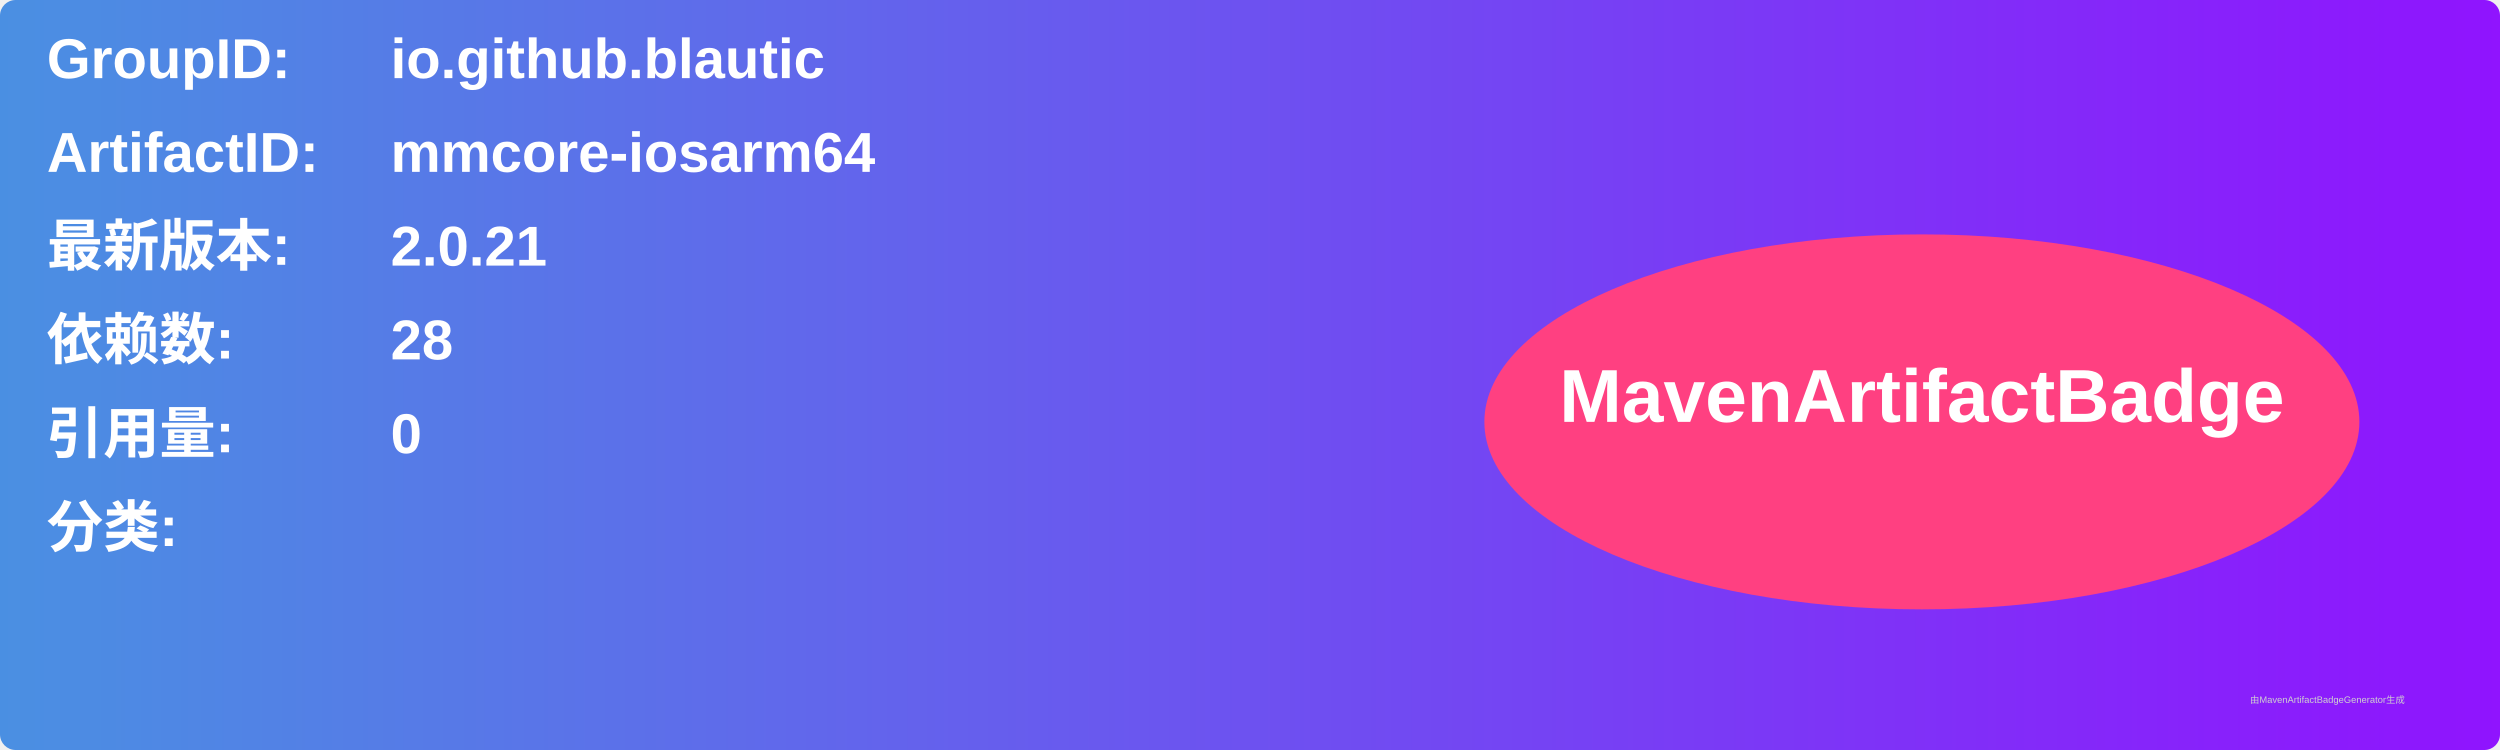
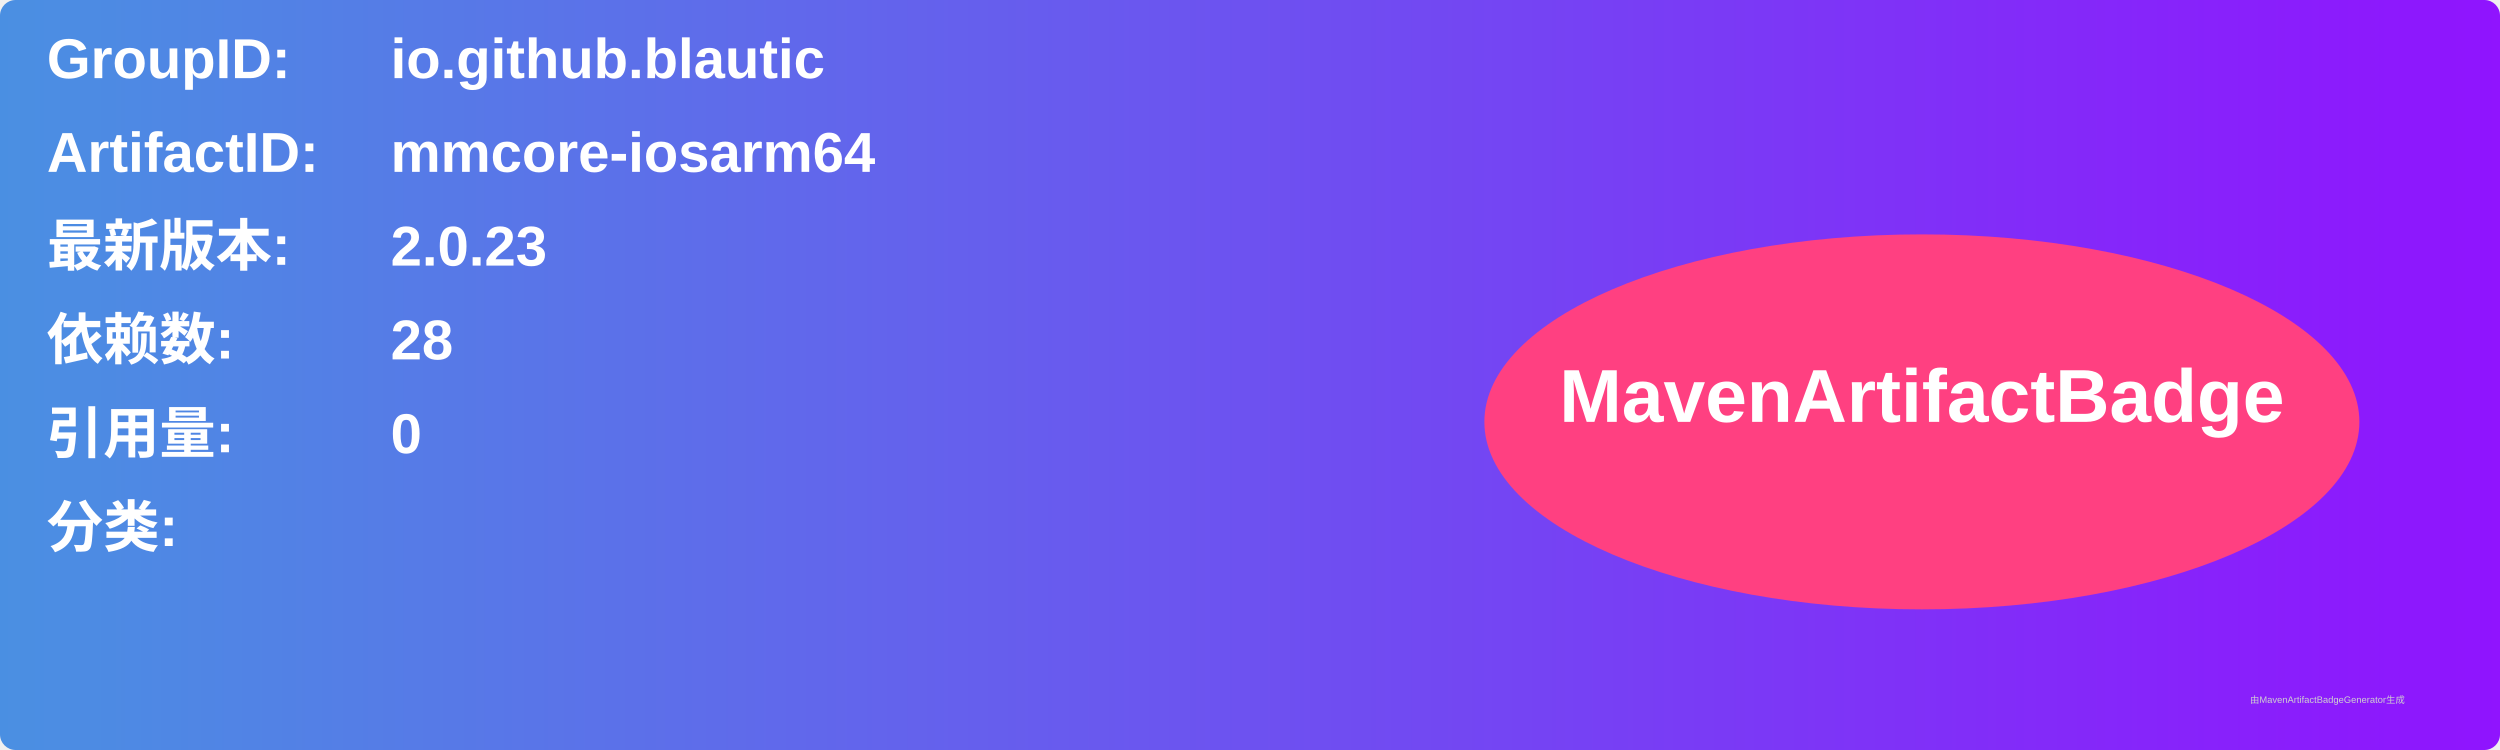
<svg xmlns="http://www.w3.org/2000/svg" width="800" height="240" viewBox="0 0 800 240">
  <linearGradient id="grad" x1="0%" y1="0%" x2="100%" y2="0%">
    <stop offset="0%" stop-color="#4a90e2" />
    <stop offset="100%" stop-color="#9013fe" />
  </linearGradient>
  <rect width="100%" height="100%" rx="5" ry="5" fill="url(#grad)" />
  <g transform="translate(15, 15)">
    <text x="0" y="10" font-family="Arial" font-size="18" fill="white" font-weight="bold" width="260">GroupID:</text>
    <text x="110" y="10" font-family="Arial" font-size="18" fill="white" font-weight="bold" width="460">io.github.blautic</text>
    <text x="0" y="40" font-family="Arial" font-size="18" fill="white" font-weight="bold" width="260">ArtifactID:</text>
    <text x="110" y="40" font-family="Arial" font-size="18" fill="white" font-weight="bold" width="460">mmcore-iosarm64</text>
    <text x="0" y="70" font-family="Arial" font-size="18" fill="white" font-weight="bold">最新版本:</text>
    <text x="110" y="70" font-family="Arial" font-size="18" fill="white" font-weight="bold">
-       <tspan font-weight="bold">2.0.21</tspan>
+       <tspan font-weight="bold">2.0.23</tspan>
    </text>
    <text x="0" y="100" font-family="Arial" font-size="18" fill="white" font-weight="bold">依赖数: </text>
    <text x="110" y="100" font-family="Arial" font-size="18" fill="white">
      <tspan font-weight="bold">28</tspan>
    </text>
    <text x="0" y="130" font-family="Arial" font-size="18" fill="white" font-weight="bold">引用量: </text>
    <text x="110" y="130" font-family="Arial" font-size="18" fill="white">
      <tspan font-weight="bold">0</tspan>
    </text>
    <text x="0" y="160" font-family="Arial" font-size="18" fill="white" font-weight="bold">分类:</text>
    <text x="10" y="190" font-family="Arial" font-size="10" fill="white">
      <tspan font-weight="bold" />
    </text>
    <ellipse cx="600" cy="120" rx="140" ry="60" fill="#ff4081" />
    <text x="600" y="120" text-anchor="middle" font-family="Arial" font-size="24" fill="white" font-weight="bold">MavenArtifactBadge</text>
  </g>
  <text x="720" y="225" font-family="Arial" font-size="3" fill="#d0d0d0">由MavenArtifactBadgeGenerator生成</text>
</svg>
